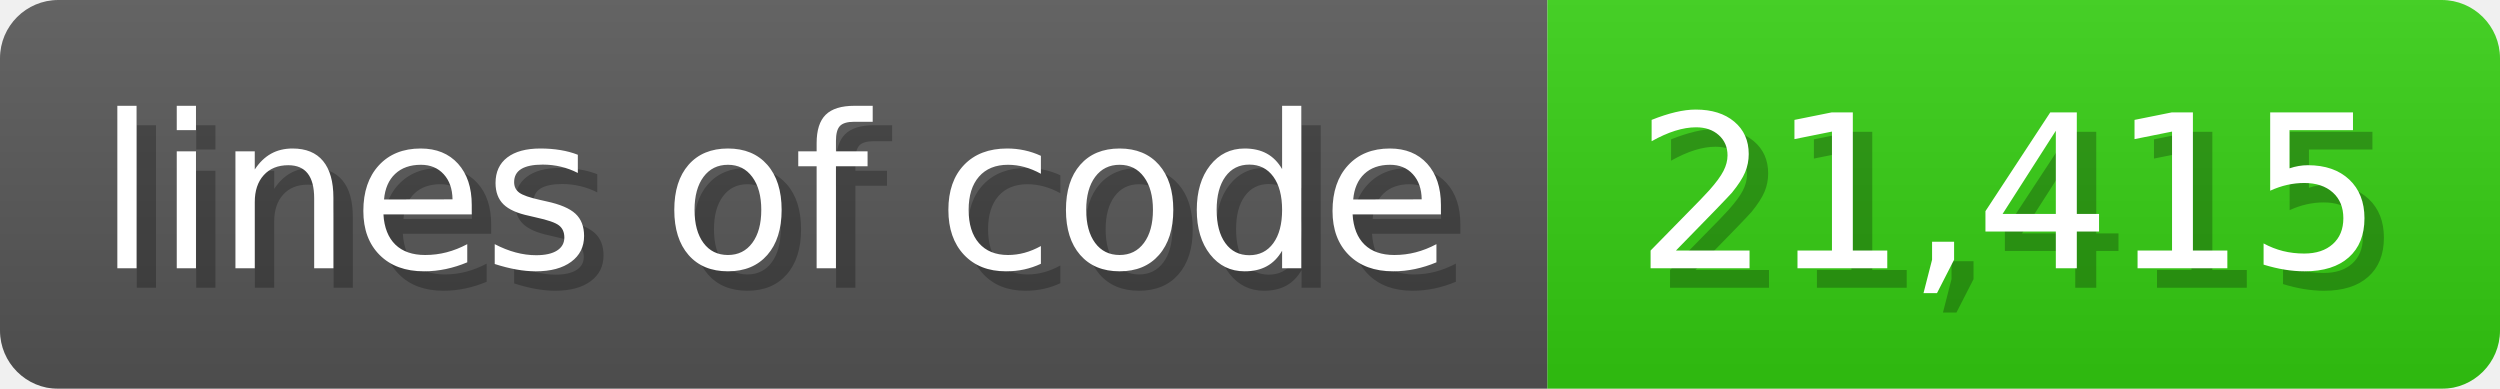
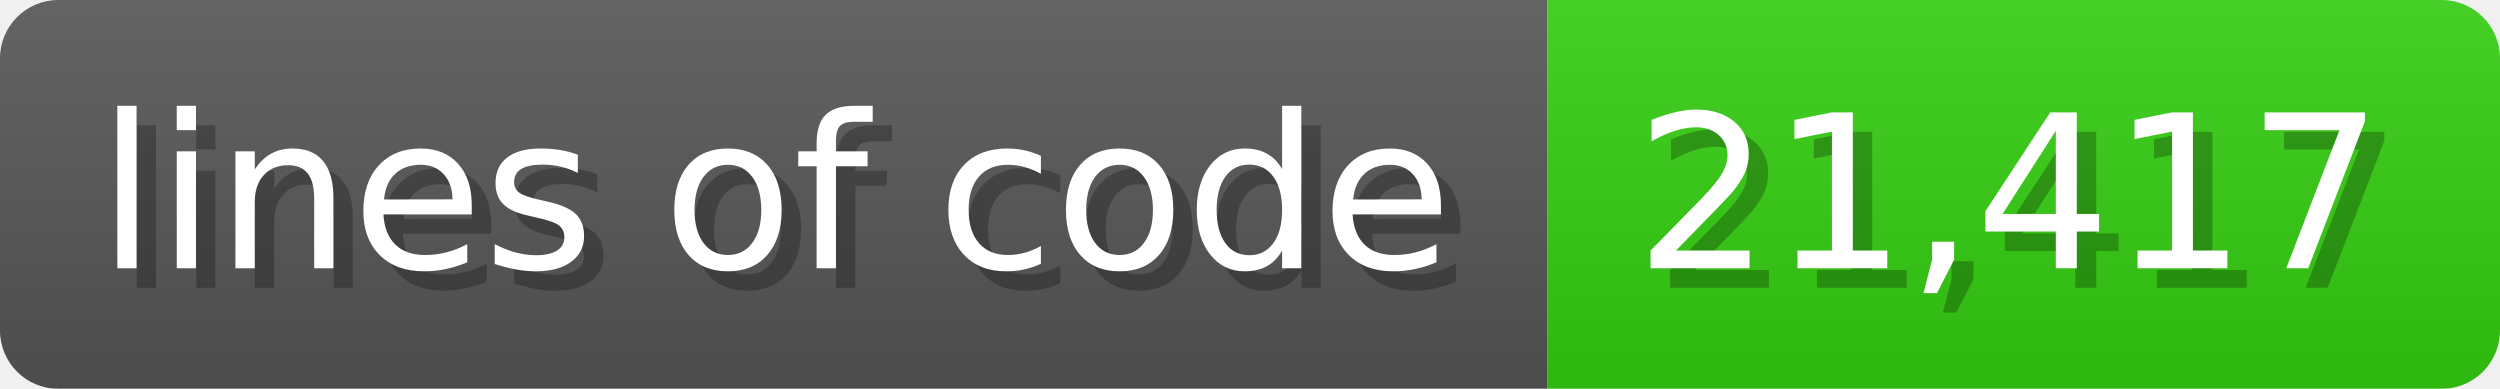
<svg xmlns="http://www.w3.org/2000/svg" width="128.6" height="20" viewBox="0 0 1286 200">
  <linearGradient id="a" x2="0" y2="100%">
    <stop offset="0" stop-opacity=".1" stop-color="#EEE" />
    <stop offset="1" stop-opacity=".1" />
  </linearGradient>
  <mask id="m">
    <rect width="1286" height="200" rx="30" fill="#FFF" />
  </mask>
  <g mask="url(#m)">
    <rect width="796" height="200" fill="#555" />
    <rect width="490" height="200" fill="#3C1" x="796" />
    <rect width="1286" height="200" fill="url(#a)" />
  </g>
  <g fill="#fff" text-anchor="start" font-family="Verdana,DejaVu Sans,sans-serif" font-size="110">
    <text x="60" y="148" textLength="696" fill="#000" opacity="0.25">lines of code</text>
    <text x="50" y="138" textLength="696">lines of code</text>
-     <text x="851" y="148" textLength="390" fill="#000" opacity="0.25">21,415</text>
-     <text x="841" y="138" textLength="390">21,415</text>
+     <text x="851" y="148" textLength="390" fill="#000" opacity="0.25">21,417</text>
+     <text x="841" y="138" textLength="390">21,417</text>
  </g>
</svg>
